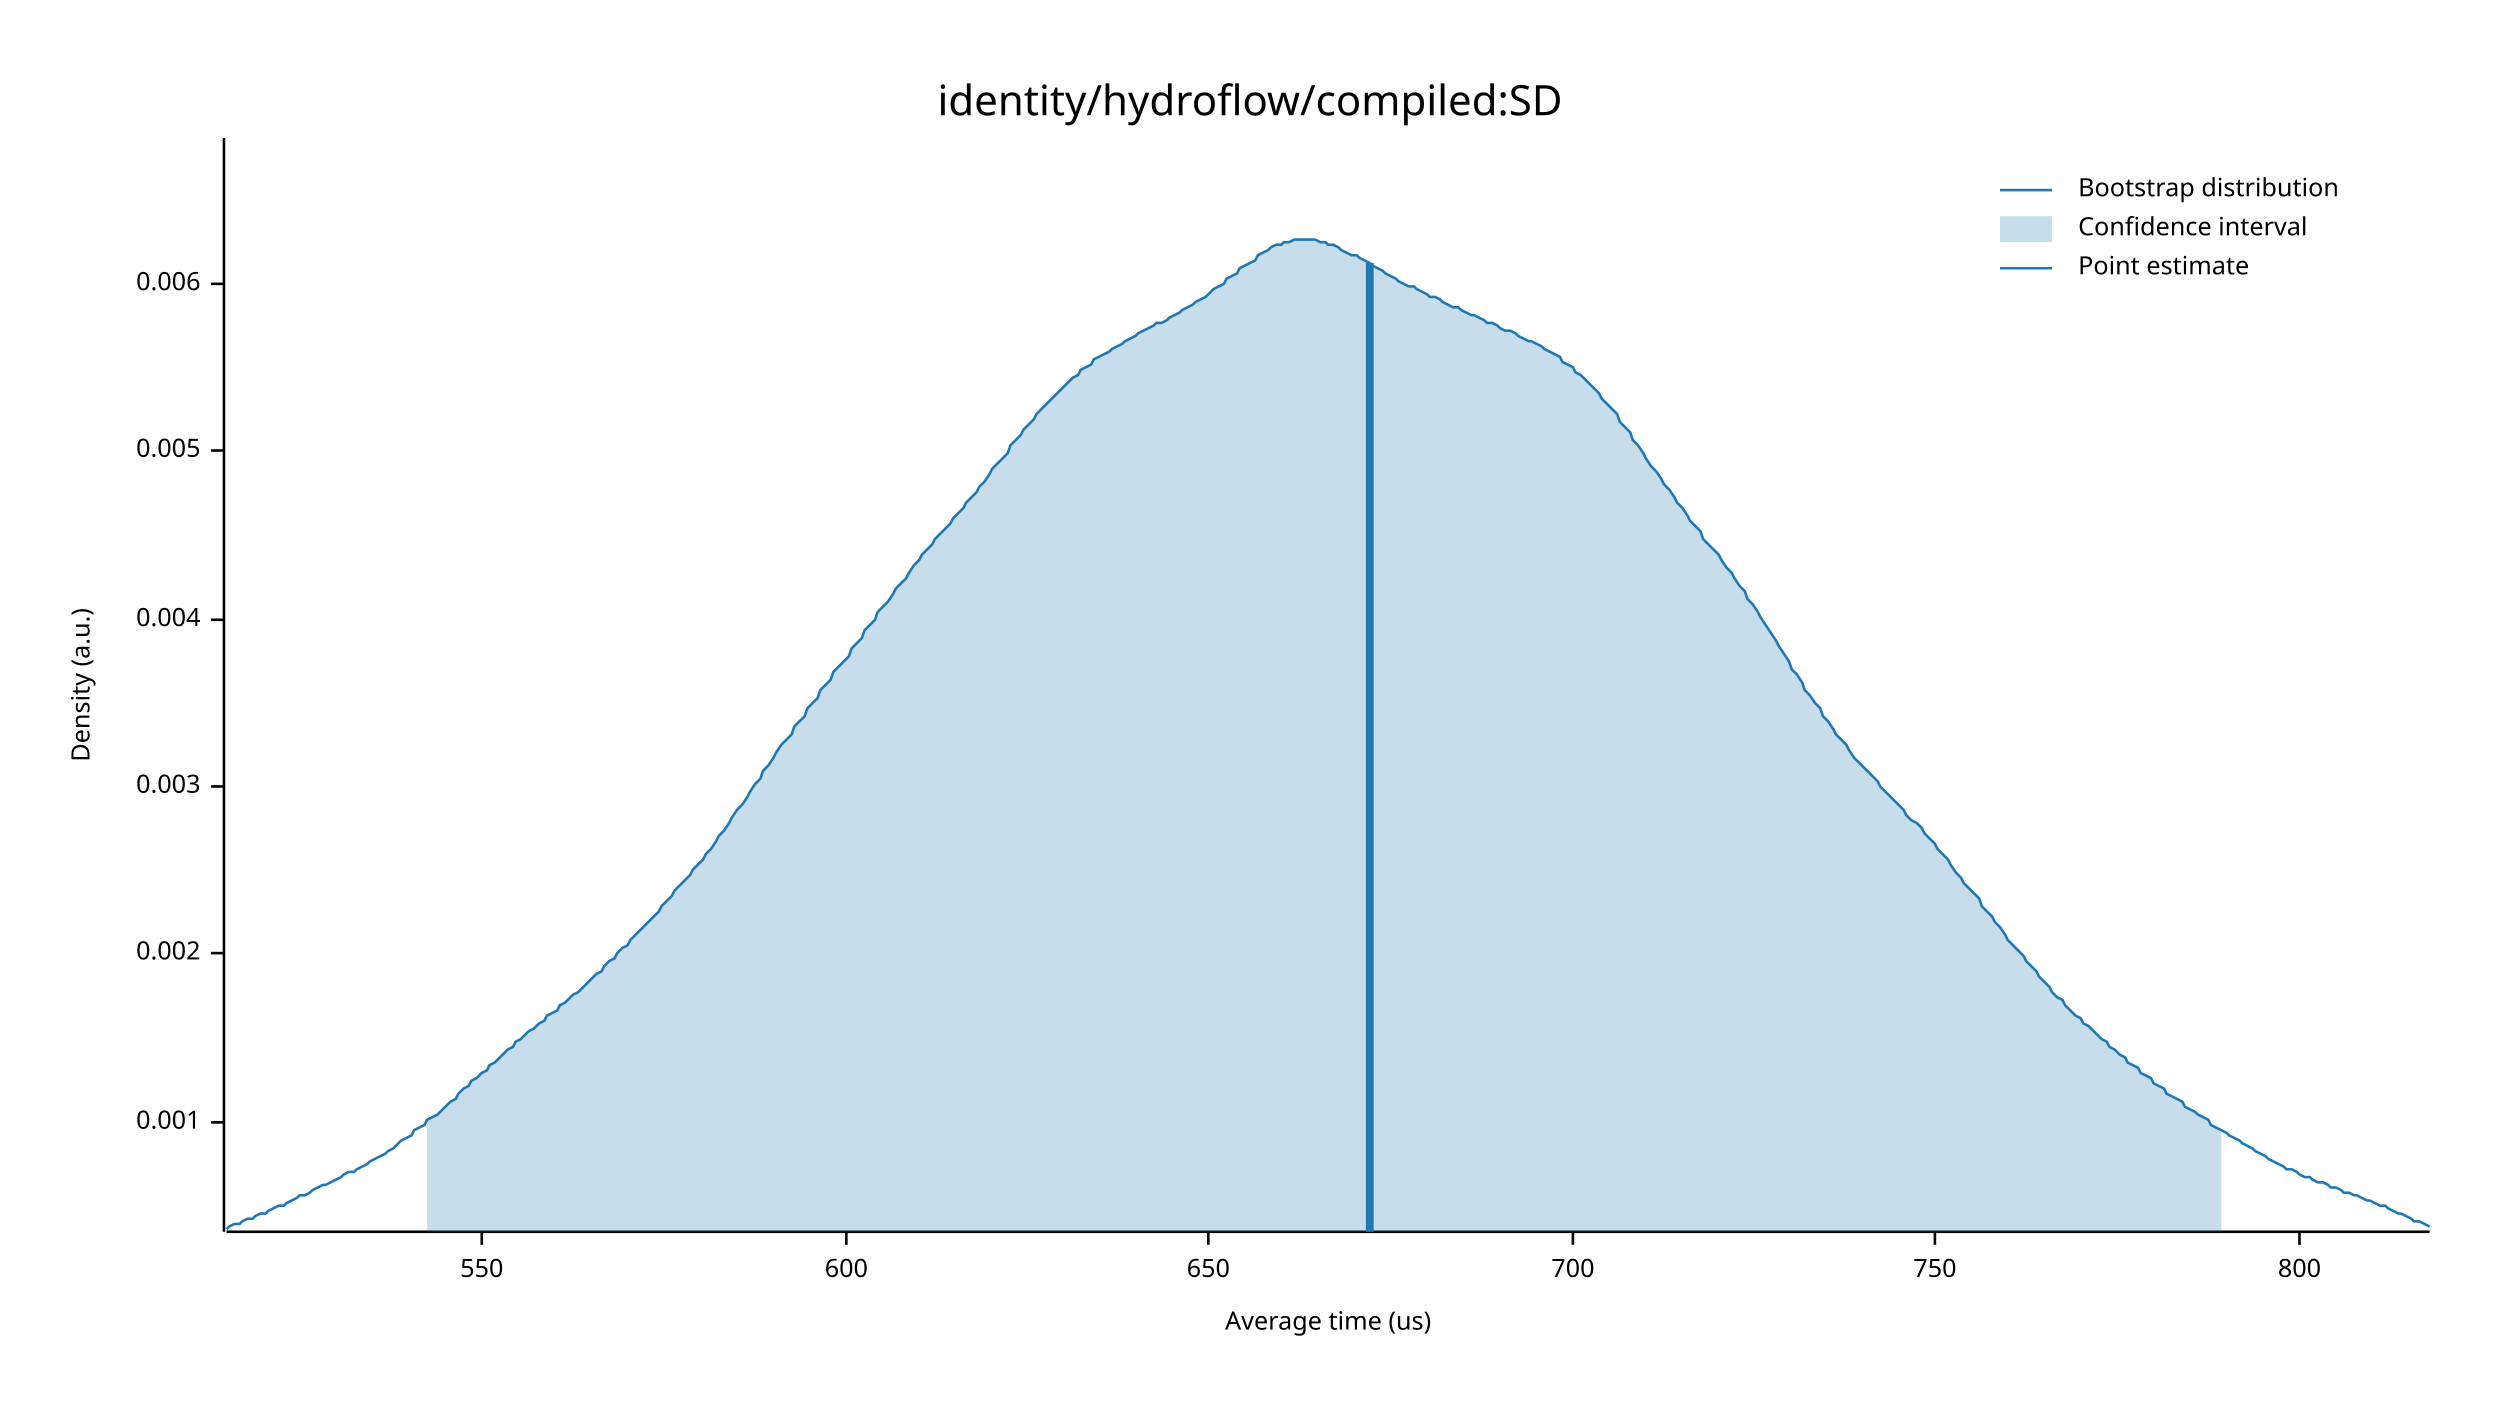
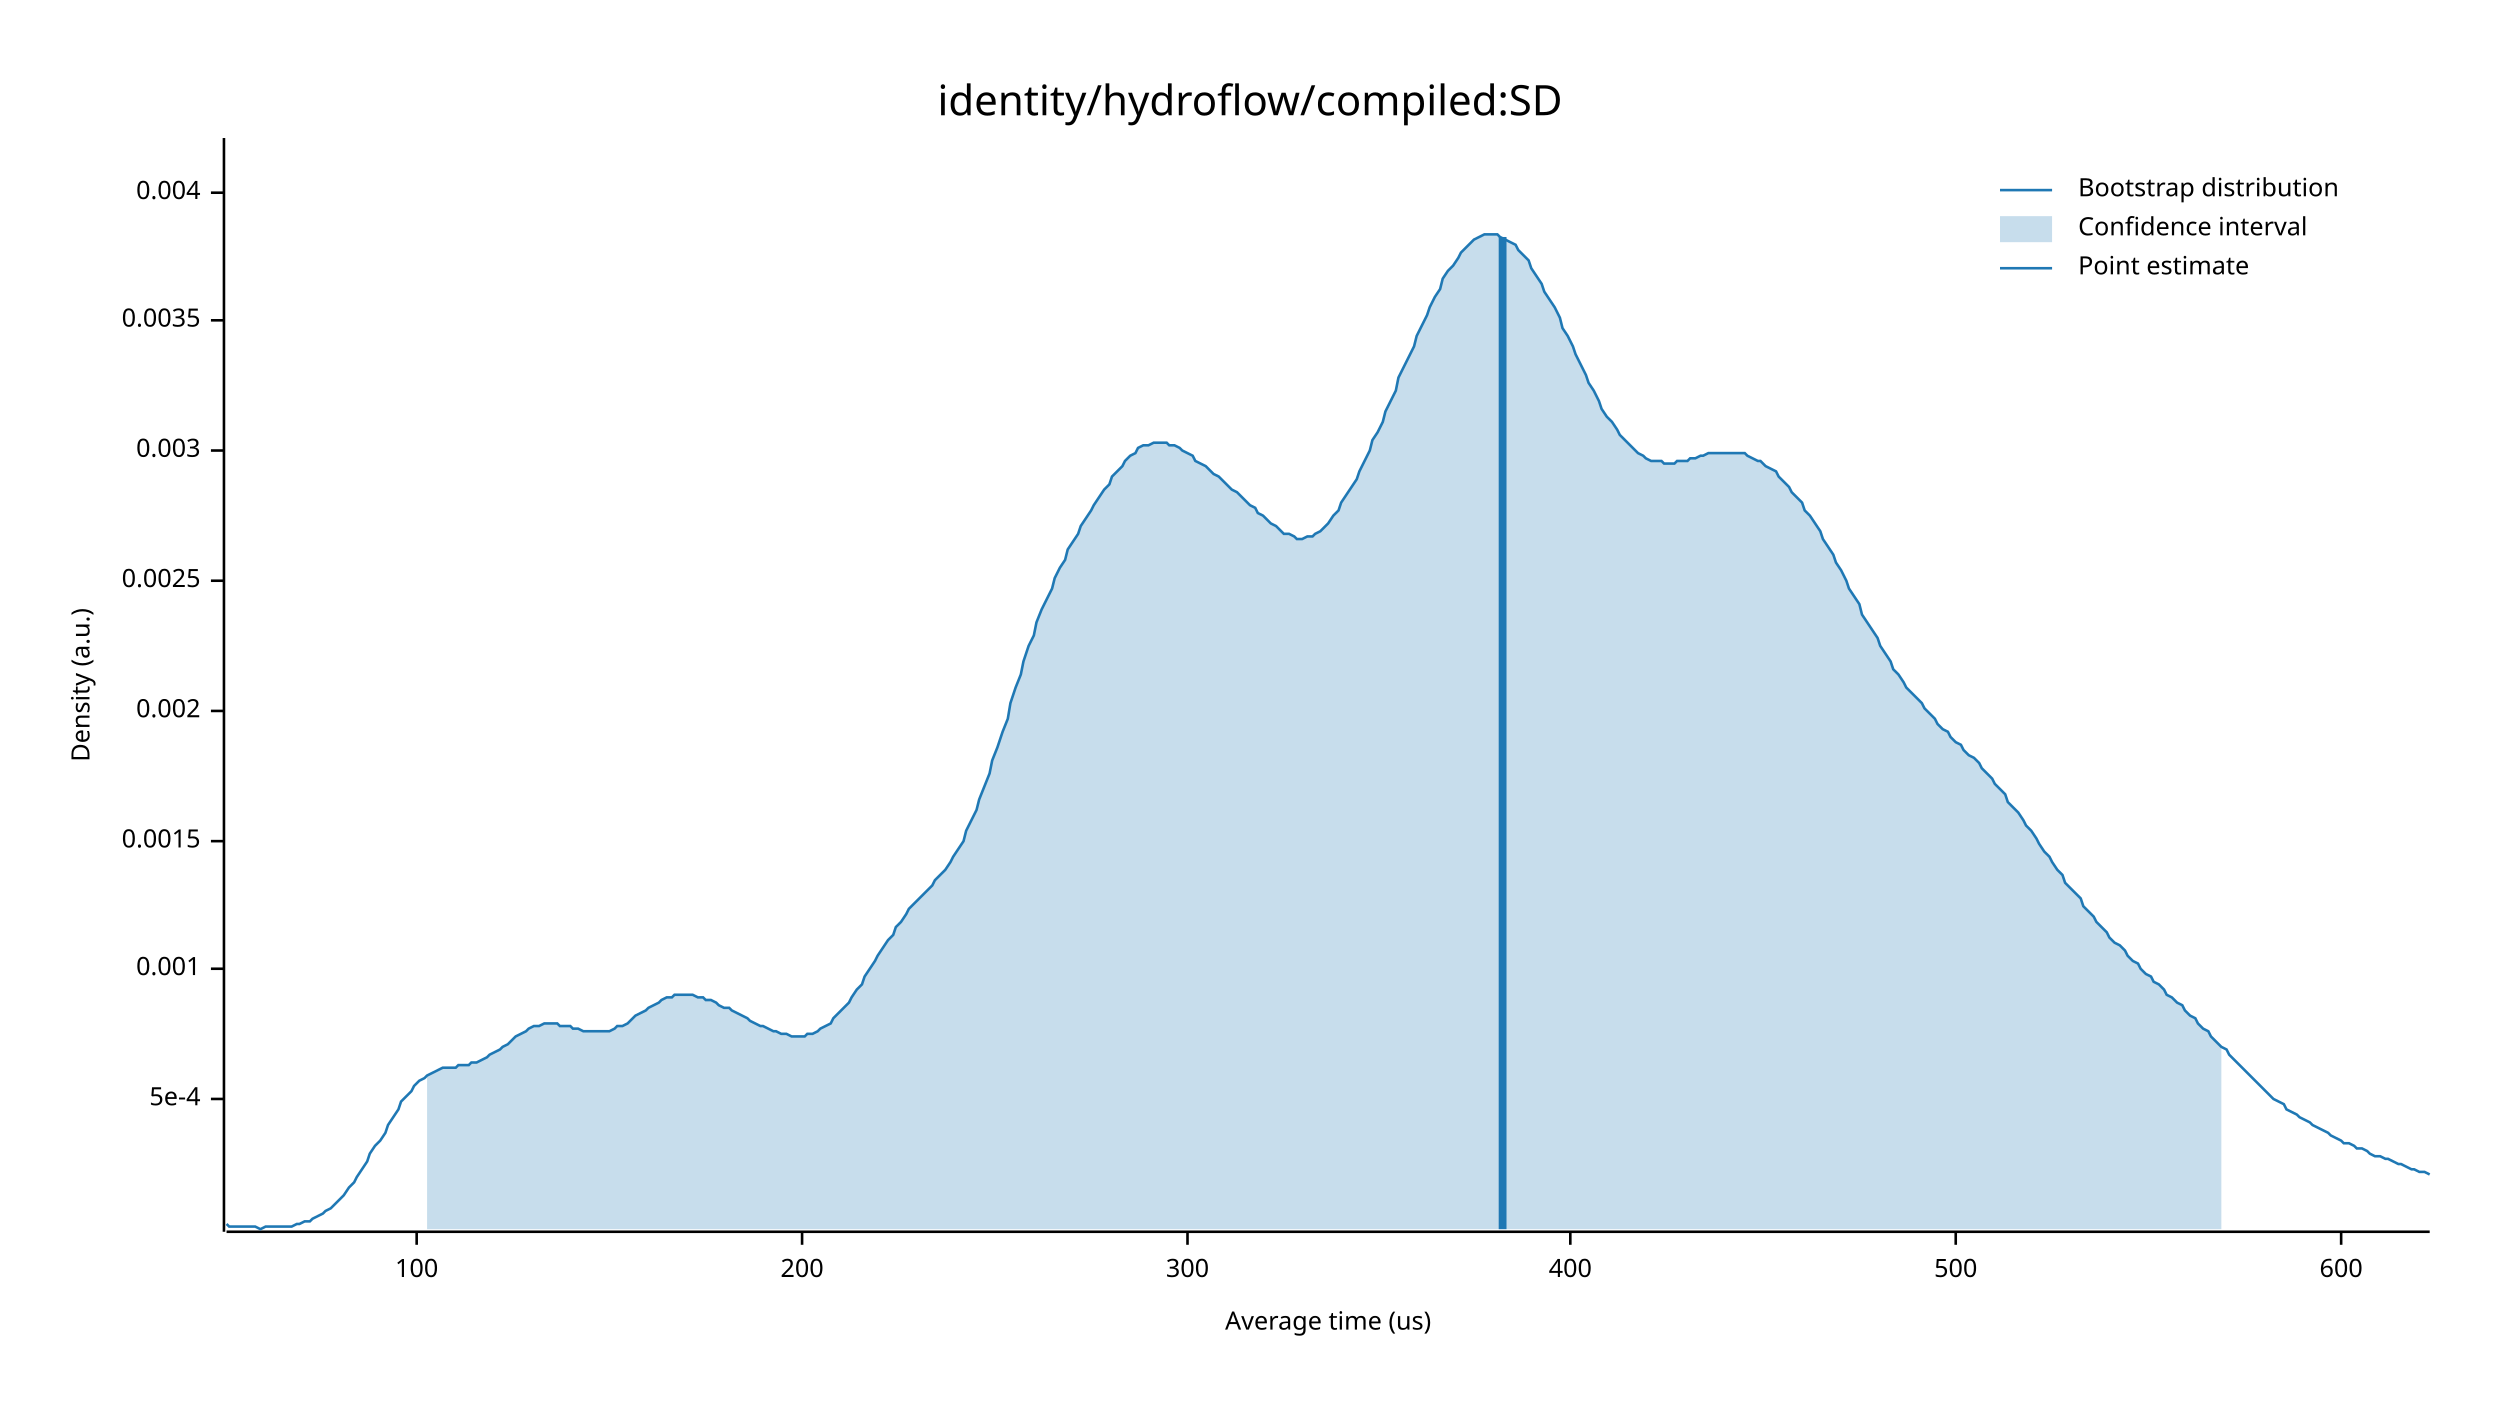
<svg xmlns="http://www.w3.org/2000/svg" width="960" height="540" viewBox="0 0 960 540">
  <text x="480" y="32" dy="0.76em" text-anchor="middle" font-family="sans-serif" font-size="16.129" opacity="1" fill="#000000">
identity/hydroflow/compiled:SD
</text>
  <text x="27" y="263" dy="0.76em" text-anchor="middle" font-family="sans-serif" font-size="9.677" opacity="1" fill="#000000" transform="rotate(270, 27, 263)">
Density (a.u.)
</text>
  <text x="510" y="513" dy="-0.5ex" text-anchor="middle" font-family="sans-serif" font-size="9.677" opacity="1" fill="#000000">
Average time (us)
</text>
  <polyline fill="none" opacity="1" stroke="#000000" stroke-width="1" points="86,53 86,473 " />
-   <text x="77" y="431" dy="0.5ex" text-anchor="end" font-family="sans-serif" font-size="9.677" opacity="1" fill="#000000">
+   <text x="77" y="422" dy="0.5ex" text-anchor="end" font-family="sans-serif" font-size="9.677" opacity="1" fill="#000000">
+ 5e-4
+ </text>
+   <polyline fill="none" opacity="1" stroke="#000000" stroke-width="1" points="81,422 86,422 " />
+   <text x="77" y="372" dy="0.5ex" text-anchor="end" font-family="sans-serif" font-size="9.677" opacity="1" fill="#000000">
0.001
</text>
-   <polyline fill="none" opacity="1" stroke="#000000" stroke-width="1" points="81,431 86,431 " />
-   <text x="77" y="366" dy="0.5ex" text-anchor="end" font-family="sans-serif" font-size="9.677" opacity="1" fill="#000000">
+   <polyline fill="none" opacity="1" stroke="#000000" stroke-width="1" points="81,372 86,372 " />
+   <text x="77" y="323" dy="0.5ex" text-anchor="end" font-family="sans-serif" font-size="9.677" opacity="1" fill="#000000">
+ 0.0015
+ </text>
+   <polyline fill="none" opacity="1" stroke="#000000" stroke-width="1" points="81,323 86,323 " />
+   <text x="77" y="273" dy="0.5ex" text-anchor="end" font-family="sans-serif" font-size="9.677" opacity="1" fill="#000000">
0.002
</text>
-   <polyline fill="none" opacity="1" stroke="#000000" stroke-width="1" points="81,366 86,366 " />
-   <text x="77" y="302" dy="0.5ex" text-anchor="end" font-family="sans-serif" font-size="9.677" opacity="1" fill="#000000">
+   <polyline fill="none" opacity="1" stroke="#000000" stroke-width="1" points="81,273 86,273 " />
+   <text x="77" y="223" dy="0.5ex" text-anchor="end" font-family="sans-serif" font-size="9.677" opacity="1" fill="#000000">
+ 0.0025
+ </text>
+   <polyline fill="none" opacity="1" stroke="#000000" stroke-width="1" points="81,223 86,223 " />
+   <text x="77" y="173" dy="0.5ex" text-anchor="end" font-family="sans-serif" font-size="9.677" opacity="1" fill="#000000">
0.003
</text>
-   <polyline fill="none" opacity="1" stroke="#000000" stroke-width="1" points="81,302 86,302 " />
-   <text x="77" y="238" dy="0.5ex" text-anchor="end" font-family="sans-serif" font-size="9.677" opacity="1" fill="#000000">
+   <polyline fill="none" opacity="1" stroke="#000000" stroke-width="1" points="81,173 86,173 " />
+   <text x="77" y="123" dy="0.5ex" text-anchor="end" font-family="sans-serif" font-size="9.677" opacity="1" fill="#000000">
+ 0.0035
+ </text>
+   <polyline fill="none" opacity="1" stroke="#000000" stroke-width="1" points="81,123 86,123 " />
+   <text x="77" y="74" dy="0.5ex" text-anchor="end" font-family="sans-serif" font-size="9.677" opacity="1" fill="#000000">
0.004
</text>
-   <polyline fill="none" opacity="1" stroke="#000000" stroke-width="1" points="81,238 86,238 " />
-   <text x="77" y="173" dy="0.5ex" text-anchor="end" font-family="sans-serif" font-size="9.677" opacity="1" fill="#000000">
- 0.005
+   <polyline fill="none" opacity="1" stroke="#000000" stroke-width="1" points="81,74 86,74 " />
+   <polyline fill="none" opacity="1" stroke="#000000" stroke-width="1" points="87,473 933,473 " />
+   <text x="160" y="483" dy="0.76em" text-anchor="middle" font-family="sans-serif" font-size="9.677" opacity="1" fill="#000000">
+ 100
</text>
-   <polyline fill="none" opacity="1" stroke="#000000" stroke-width="1" points="81,173 86,173 " />
-   <text x="77" y="109" dy="0.5ex" text-anchor="end" font-family="sans-serif" font-size="9.677" opacity="1" fill="#000000">
- 0.006
+   <polyline fill="none" opacity="1" stroke="#000000" stroke-width="1" points="160,473 160,478 " />
+   <text x="308" y="483" dy="0.76em" text-anchor="middle" font-family="sans-serif" font-size="9.677" opacity="1" fill="#000000">
+ 200
</text>
-   <polyline fill="none" opacity="1" stroke="#000000" stroke-width="1" points="81,109 86,109 " />
-   <polyline fill="none" opacity="1" stroke="#000000" stroke-width="1" points="87,473 933,473 " />
-   <text x="185" y="483" dy="0.76em" text-anchor="middle" font-family="sans-serif" font-size="9.677" opacity="1" fill="#000000">
- 550
+   <polyline fill="none" opacity="1" stroke="#000000" stroke-width="1" points="308,473 308,478 " />
+   <text x="456" y="483" dy="0.76em" text-anchor="middle" font-family="sans-serif" font-size="9.677" opacity="1" fill="#000000">
+ 300
</text>
-   <polyline fill="none" opacity="1" stroke="#000000" stroke-width="1" points="185,473 185,478 " />
-   <text x="325" y="483" dy="0.76em" text-anchor="middle" font-family="sans-serif" font-size="9.677" opacity="1" fill="#000000">
+   <polyline fill="none" opacity="1" stroke="#000000" stroke-width="1" points="456,473 456,478 " />
+   <text x="603" y="483" dy="0.76em" text-anchor="middle" font-family="sans-serif" font-size="9.677" opacity="1" fill="#000000">
+ 400
+ </text>
+   <polyline fill="none" opacity="1" stroke="#000000" stroke-width="1" points="603,473 603,478 " />
+   <text x="751" y="483" dy="0.76em" text-anchor="middle" font-family="sans-serif" font-size="9.677" opacity="1" fill="#000000">
+ 500
+ </text>
+   <polyline fill="none" opacity="1" stroke="#000000" stroke-width="1" points="751,473 751,478 " />
+   <text x="899" y="483" dy="0.76em" text-anchor="middle" font-family="sans-serif" font-size="9.677" opacity="1" fill="#000000">
600
</text>
-   <polyline fill="none" opacity="1" stroke="#000000" stroke-width="1" points="325,473 325,478 " />
-   <text x="464" y="483" dy="0.76em" text-anchor="middle" font-family="sans-serif" font-size="9.677" opacity="1" fill="#000000">
- 650
- </text>
-   <polyline fill="none" opacity="1" stroke="#000000" stroke-width="1" points="464,473 464,478 " />
-   <text x="604" y="483" dy="0.76em" text-anchor="middle" font-family="sans-serif" font-size="9.677" opacity="1" fill="#000000">
- 700
- </text>
-   <polyline fill="none" opacity="1" stroke="#000000" stroke-width="1" points="604,473 604,478 " />
-   <text x="743" y="483" dy="0.76em" text-anchor="middle" font-family="sans-serif" font-size="9.677" opacity="1" fill="#000000">
- 750
- </text>
-   <polyline fill="none" opacity="1" stroke="#000000" stroke-width="1" points="743,473 743,478 " />
-   <text x="883" y="483" dy="0.76em" text-anchor="middle" font-family="sans-serif" font-size="9.677" opacity="1" fill="#000000">
- 800
- </text>
-   <polyline fill="none" opacity="1" stroke="#000000" stroke-width="1" points="883,473 883,478 " />
-   <polyline fill="none" opacity="1" stroke="#1F78B4" stroke-width="1" points="87,472 88,471 90,470 92,470 93,469 95,468 97,468 98,467 100,466 102,466 103,465 105,464 107,463 109,463 110,462 112,461 114,460 115,459 117,459 119,458 120,457 122,456 124,455 125,455 127,454 129,453 131,452 132,451 134,450 136,450 137,449 139,448 141,447 142,446 144,445 146,444 148,443 149,442 151,441 153,439 154,438 156,437 158,436 159,434 161,433 163,432 164,430 166,429 168,428 170,426 171,425 173,423 175,422 176,420 178,418 180,417 181,415 183,414 185,412 187,411 188,409 190,408 192,406 193,405 195,403 197,402 198,400 200,399 202,397 203,396 205,395 207,393 209,392 210,390 212,389 214,388 215,386 217,385 219,383 220,382 222,381 224,379 226,377 227,376 229,374 231,373 232,371 234,369 236,368 237,366 239,364 241,363 242,361 244,359 246,357 248,355 249,354 251,352 253,350 254,348 256,346 258,344 259,342 261,340 263,338 265,336 266,334 268,332 270,330 271,328 273,326 275,323 276,321 278,319 280,316 281,314 283,311 285,309 287,306 288,304 290,301 292,299 293,296 295,294 297,291 298,289 300,286 302,284 304,282 305,279 307,277 309,275 310,272 312,270 314,268 315,265 317,263 319,261 320,258 322,256 324,254 326,252 327,249 329,247 331,245 332,242 334,240 336,238 337,235 339,233 341,231 343,228 344,226 346,224 348,222 349,220 351,217 353,215 354,213 356,211 358,209 359,207 361,205 363,203 365,201 366,199 368,197 370,195 371,193 373,191 375,189 376,187 378,185 380,182 381,180 383,178 385,176 387,174 388,171 390,169 392,167 393,165 395,163 397,161 398,159 400,157 402,155 404,153 405,152 407,150 409,148 410,147 412,145 414,144 415,142 417,141 419,140 420,138 422,137 424,136 426,135 427,134 429,133 431,132 432,131 434,130 436,129 437,128 439,127 441,126 443,125 444,124 446,124 448,123 449,122 451,121 453,120 454,119 456,118 458,117 459,116 461,115 463,114 465,112 466,111 468,110 470,109 471,107 473,106 475,105 476,103 478,102 480,101 482,100 483,98 485,97 487,96 488,95 490,94 492,94 493,93 495,93 497,92 498,92 500,92 502,92 504,92 505,92 507,93 509,93 510,94 512,94 514,95 515,96 517,97 519,98 521,98 522,99 524,100 526,101 527,102 529,103 531,104 532,105 534,106 536,107 537,108 539,109 541,110 543,110 544,111 546,112 548,113 549,114 551,114 553,115 554,116 556,117 558,118 560,118 561,119 563,120 565,121 566,121 568,122 570,123 571,124 573,124 575,125 576,126 578,127 580,127 582,128 583,129 585,130 587,131 588,131 590,132 592,133 593,134 595,135 597,136 599,137 600,139 602,140 604,141 605,143 607,144 609,146 610,147 612,149 614,151 615,153 617,155 619,157 621,159 622,162 624,164 626,166 627,169 629,171 631,174 632,176 634,179 636,181 638,184 639,186 641,188 643,191 644,193 646,195 648,198 649,200 651,202 653,204 654,207 656,209 658,211 660,213 661,215 663,218 665,220 666,222 668,225 670,227 671,230 673,232 675,235 676,237 678,240 680,243 682,246 683,248 685,251 687,254 688,257 690,259 692,262 693,265 695,267 697,270 699,272 700,275 702,277 704,280 705,282 707,284 709,286 710,288 712,291 714,293 715,294 717,296 719,298 721,300 722,302 724,304 726,306 727,307 729,309 731,311 732,313 734,315 736,316 738,318 739,320 741,322 743,324 744,326 746,328 748,330 749,332 751,335 753,337 754,339 756,341 758,343 760,345 761,348 763,350 765,352 766,354 768,356 770,359 771,361 773,363 775,365 777,367 778,369 780,371 782,373 783,375 785,377 787,379 788,381 790,383 792,384 793,386 795,388 797,390 799,391 800,393 802,394 804,396 805,397 807,399 809,400 810,402 812,403 814,405 816,406 817,408 819,409 821,410 822,412 824,413 826,414 827,416 829,417 831,418 832,420 834,421 836,422 838,423 839,425 841,426 843,427 844,428 846,429 848,430 849,432 851,433 853,434 855,435 856,436 858,437 860,438 861,439 863,440 865,441 866,442 868,443 870,444 871,445 873,446 875,447 877,448 878,449 880,449 882,450 883,451 885,452 887,452 888,453 890,454 892,454 894,455 895,456 897,456 899,457 900,458 902,458 904,459 905,459 907,460 909,461 910,461 912,462 914,463 916,463 917,464 919,465 921,466 922,466 924,467 926,468 927,469 929,469 931,470 933,471 " />
-   <polygon opacity="0.25" fill="#1F78B4" points="164,430 166,429 168,428 170,426 171,425 173,423 175,422 176,420 178,418 180,417 181,415 183,414 185,412 187,411 188,409 190,408 192,406 193,405 195,403 197,402 198,400 200,399 202,397 203,396 205,395 207,393 209,392 210,390 212,389 214,388 215,386 217,385 219,383 220,382 222,381 224,379 226,377 227,376 229,374 231,373 232,371 234,369 236,368 237,366 239,364 241,363 242,361 244,359 246,357 248,355 249,354 251,352 253,350 254,348 256,346 258,344 259,342 261,340 263,338 265,336 266,334 268,332 270,330 271,328 273,326 275,323 276,321 278,319 280,316 281,314 283,311 285,309 287,306 288,304 290,301 292,299 293,296 295,294 297,291 298,289 300,286 302,284 304,282 305,279 307,277 309,275 310,272 312,270 314,268 315,265 317,263 319,261 320,258 322,256 324,254 326,252 327,249 329,247 331,245 332,242 334,240 336,238 337,235 339,233 341,231 343,228 344,226 346,224 348,222 349,220 351,217 353,215 354,213 356,211 358,209 359,207 361,205 363,203 365,201 366,199 368,197 370,195 371,193 373,191 375,189 376,187 378,185 380,182 381,180 383,178 385,176 387,174 388,171 390,169 392,167 393,165 395,163 397,161 398,159 400,157 402,155 404,153 405,152 407,150 409,148 410,147 412,145 414,144 415,142 417,141 419,140 420,138 422,137 424,136 426,135 427,134 429,133 431,132 432,131 434,130 436,129 437,128 439,127 441,126 443,125 444,124 446,124 448,123 449,122 451,121 453,120 454,119 456,118 458,117 459,116 461,115 463,114 465,112 466,111 468,110 470,109 471,107 473,106 475,105 476,103 478,102 480,101 482,100 483,98 485,97 487,96 488,95 490,94 492,94 493,93 495,93 497,92 498,92 500,92 502,92 504,92 505,92 507,93 509,93 510,94 512,94 514,95 515,96 517,97 519,98 521,98 522,99 524,100 526,101 527,102 529,103 531,104 532,105 534,106 536,107 537,108 539,109 541,110 543,110 544,111 546,112 548,113 549,114 551,114 553,115 554,116 556,117 558,118 560,118 561,119 563,120 565,121 566,121 568,122 570,123 571,124 573,124 575,125 576,126 578,127 580,127 582,128 583,129 585,130 587,131 588,131 590,132 592,133 593,134 595,135 597,136 599,137 600,139 602,140 604,141 605,143 607,144 609,146 610,147 612,149 614,151 615,153 617,155 619,157 621,159 622,162 624,164 626,166 627,169 629,171 631,174 632,176 634,179 636,181 638,184 639,186 641,188 643,191 644,193 646,195 648,198 649,200 651,202 653,204 654,207 656,209 658,211 660,213 661,215 663,218 665,220 666,222 668,225 670,227 671,230 673,232 675,235 676,237 678,240 680,243 682,246 683,248 685,251 687,254 688,257 690,259 692,262 693,265 695,267 697,270 699,272 700,275 702,277 704,280 705,282 707,284 709,286 710,288 712,291 714,293 715,294 717,296 719,298 721,300 722,302 724,304 726,306 727,307 729,309 731,311 732,313 734,315 736,316 738,318 739,320 741,322 743,324 744,326 746,328 748,330 749,332 751,335 753,337 754,339 756,341 758,343 760,345 761,348 763,350 765,352 766,354 768,356 770,359 771,361 773,363 775,365 777,367 778,369 780,371 782,373 783,375 785,377 787,379 788,381 790,383 792,384 793,386 795,388 797,390 799,391 800,393 802,394 804,396 805,397 807,399 809,400 810,402 812,403 814,405 816,406 817,408 819,409 821,410 822,412 824,413 826,414 827,416 829,417 831,418 832,420 834,421 836,422 838,423 839,425 841,426 843,427 844,428 846,429 848,430 849,432 851,433 853,434 853,473 164,473 " />
-   <polyline fill="none" opacity="1" stroke="#1F78B4" stroke-width="3" points="526,473 526,101 " />
+   <polyline fill="none" opacity="1" stroke="#000000" stroke-width="1" points="899,473 899,478 " />
+   <polyline fill="none" opacity="1" stroke="#1F78B4" stroke-width="1" points="87,470 88,471 90,471 92,471 93,471 95,471 97,471 98,471 100,472 102,471 103,471 105,471 107,471 109,471 110,471 112,471 114,470 115,470 117,469 119,469 120,468 122,467 124,466 125,465 127,464 129,462 131,460 132,459 134,456 136,454 137,452 139,449 141,446 142,443 144,440 146,438 148,435 149,432 151,429 153,426 154,423 156,421 158,419 159,417 161,415 163,414 164,413 166,412 168,411 170,410 171,410 173,410 175,410 176,409 178,409 180,409 181,408 183,408 185,407 187,406 188,405 190,404 192,403 193,402 195,401 197,399 198,398 200,397 202,396 203,395 205,394 207,394 209,393 210,393 212,393 214,393 215,394 217,394 219,394 220,395 222,395 224,396 226,396 227,396 229,396 231,396 232,396 234,396 236,395 237,394 239,394 241,393 242,392 244,390 246,389 248,388 249,387 251,386 253,385 254,384 256,383 258,383 259,382 261,382 263,382 265,382 266,382 268,383 270,383 271,384 273,384 275,385 276,386 278,387 280,387 281,388 283,389 285,390 287,391 288,392 290,393 292,394 293,394 295,395 297,396 298,396 300,397 302,397 304,398 305,398 307,398 309,398 310,397 312,397 314,396 315,395 317,394 319,393 320,391 322,389 324,387 326,385 327,383 329,380 331,378 332,375 334,372 336,369 337,367 339,364 341,361 343,359 344,356 346,354 348,351 349,349 351,347 353,345 354,344 356,342 358,340 359,338 361,336 363,334 365,331 366,329 368,326 370,323 371,319 373,315 375,311 376,307 378,302 380,297 381,292 383,287 385,281 387,276 388,270 390,264 392,259 393,254 395,248 397,244 398,239 400,234 402,230 404,226 405,222 407,218 409,215 410,211 412,208 414,205 415,202 417,199 419,196 420,194 422,191 424,188 426,186 427,183 429,181 431,179 432,177 434,175 436,174 437,172 439,171 441,171 443,170 444,170 446,170 448,170 449,171 451,171 453,172 454,173 456,174 458,175 459,177 461,178 463,179 465,181 466,182 468,183 470,185 471,186 473,188 475,189 476,190 478,192 480,194 482,195 483,197 485,198 487,200 488,201 490,202 492,204 493,205 495,205 497,206 498,207 500,207 502,206 504,206 505,205 507,204 509,202 510,201 512,198 514,196 515,193 517,190 519,187 521,184 522,181 524,177 526,173 527,169 529,166 531,162 532,158 534,154 536,150 537,145 539,141 541,137 543,133 544,129 546,125 548,121 549,118 551,114 553,111 554,107 556,104 558,102 560,99 561,97 563,95 565,93 566,92 568,91 570,90 571,90 573,90 575,90 576,91 578,92 580,93 582,94 583,96 585,98 587,100 588,103 590,106 592,109 593,112 595,115 597,118 599,122 600,126 602,129 604,133 605,136 607,140 609,144 610,147 612,150 614,154 615,157 617,160 619,162 621,165 622,167 624,169 626,171 627,172 629,174 631,175 632,176 634,177 636,177 638,177 639,178 641,178 643,178 644,177 646,177 648,177 649,176 651,176 653,175 654,175 656,174 658,174 660,174 661,174 663,174 665,174 666,174 668,174 670,174 671,175 673,176 675,177 676,177 678,179 680,180 682,181 683,183 685,185 687,187 688,189 690,191 692,193 693,196 695,198 697,201 699,204 700,207 702,210 704,213 705,216 707,219 709,223 710,226 712,229 714,232 715,236 717,239 719,242 721,245 722,248 724,251 726,254 727,257 729,259 731,262 732,264 734,266 736,268 738,270 739,272 741,274 743,276 744,278 746,280 748,281 749,283 751,285 753,286 754,288 756,290 758,291 760,293 761,295 763,297 765,299 766,301 768,303 770,305 771,308 773,310 775,312 777,315 778,317 780,319 782,322 783,324 785,327 787,329 788,331 790,334 792,336 793,339 795,341 797,343 799,345 800,348 802,350 804,352 805,354 807,356 809,358 810,360 812,362 814,363 816,365 817,367 819,369 821,370 822,372 824,374 826,375 827,377 829,378 831,380 832,382 834,383 836,385 838,386 839,388 841,390 843,391 844,393 846,395 848,396 849,398 851,400 853,402 855,403 856,405 858,407 860,409 861,410 863,412 865,414 866,415 868,417 870,419 871,420 873,422 875,423 877,424 878,426 880,427 882,428 883,429 885,430 887,431 888,432 890,433 892,434 894,435 895,436 897,437 899,438 900,439 902,439 904,440 905,441 907,441 909,442 910,443 912,444 914,444 916,445 917,445 919,446 921,447 922,447 924,448 926,449 927,449 929,450 931,450 933,451 " />
+   <polygon opacity="0.25" fill="#1F78B4" points="164,413 166,412 168,411 170,410 171,410 173,410 175,410 176,409 178,409 180,409 181,408 183,408 185,407 187,406 188,405 190,404 192,403 193,402 195,401 197,399 198,398 200,397 202,396 203,395 205,394 207,394 209,393 210,393 212,393 214,393 215,394 217,394 219,394 220,395 222,395 224,396 226,396 227,396 229,396 231,396 232,396 234,396 236,395 237,394 239,394 241,393 242,392 244,390 246,389 248,388 249,387 251,386 253,385 254,384 256,383 258,383 259,382 261,382 263,382 265,382 266,382 268,383 270,383 271,384 273,384 275,385 276,386 278,387 280,387 281,388 283,389 285,390 287,391 288,392 290,393 292,394 293,394 295,395 297,396 298,396 300,397 302,397 304,398 305,398 307,398 309,398 310,397 312,397 314,396 315,395 317,394 319,393 320,391 322,389 324,387 326,385 327,383 329,380 331,378 332,375 334,372 336,369 337,367 339,364 341,361 343,359 344,356 346,354 348,351 349,349 351,347 353,345 354,344 356,342 358,340 359,338 361,336 363,334 365,331 366,329 368,326 370,323 371,319 373,315 375,311 376,307 378,302 380,297 381,292 383,287 385,281 387,276 388,270 390,264 392,259 393,254 395,248 397,244 398,239 400,234 402,230 404,226 405,222 407,218 409,215 410,211 412,208 414,205 415,202 417,199 419,196 420,194 422,191 424,188 426,186 427,183 429,181 431,179 432,177 434,175 436,174 437,172 439,171 441,171 443,170 444,170 446,170 448,170 449,171 451,171 453,172 454,173 456,174 458,175 459,177 461,178 463,179 465,181 466,182 468,183 470,185 471,186 473,188 475,189 476,190 478,192 480,194 482,195 483,197 485,198 487,200 488,201 490,202 492,204 493,205 495,205 497,206 498,207 500,207 502,206 504,206 505,205 507,204 509,202 510,201 512,198 514,196 515,193 517,190 519,187 521,184 522,181 524,177 526,173 527,169 529,166 531,162 532,158 534,154 536,150 537,145 539,141 541,137 543,133 544,129 546,125 548,121 549,118 551,114 553,111 554,107 556,104 558,102 560,99 561,97 563,95 565,93 566,92 568,91 570,90 571,90 573,90 575,90 576,91 578,92 580,93 582,94 583,96 585,98 587,100 588,103 590,106 592,109 593,112 595,115 597,118 599,122 600,126 602,129 604,133 605,136 607,140 609,144 610,147 612,150 614,154 615,157 617,160 619,162 621,165 622,167 624,169 626,171 627,172 629,174 631,175 632,176 634,177 636,177 638,177 639,178 641,178 643,178 644,177 646,177 648,177 649,176 651,176 653,175 654,175 656,174 658,174 660,174 661,174 663,174 665,174 666,174 668,174 670,174 671,175 673,176 675,177 676,177 678,179 680,180 682,181 683,183 685,185 687,187 688,189 690,191 692,193 693,196 695,198 697,201 699,204 700,207 702,210 704,213 705,216 707,219 709,223 710,226 712,229 714,232 715,236 717,239 719,242 721,245 722,248 724,251 726,254 727,257 729,259 731,262 732,264 734,266 736,268 738,270 739,272 741,274 743,276 744,278 746,280 748,281 749,283 751,285 753,286 754,288 756,290 758,291 760,293 761,295 763,297 765,299 766,301 768,303 770,305 771,308 773,310 775,312 777,315 778,317 780,319 782,322 783,324 785,327 787,329 788,331 790,334 792,336 793,339 795,341 797,343 799,345 800,348 802,350 804,352 805,354 807,356 809,358 810,360 812,362 814,363 816,365 817,367 819,369 821,370 822,372 824,374 826,375 827,377 829,378 831,380 832,382 834,383 836,385 838,386 839,388 841,390 843,391 844,393 846,395 848,396 849,398 851,400 853,402 853,472 164,472 " />
+   <polyline fill="none" opacity="1" stroke="#1F78B4" stroke-width="3" points="577,472 577,91 " />
  <text x="798" y="68" dy="0.76em" text-anchor="start" font-family="sans-serif" font-size="9.677" opacity="1" fill="#000000">
Bootstrap distribution
</text>
  <text x="798" y="83" dy="0.76em" text-anchor="start" font-family="sans-serif" font-size="9.677" opacity="1" fill="#000000">
Confidence interval
</text>
  <text x="798" y="98" dy="0.76em" text-anchor="start" font-family="sans-serif" font-size="9.677" opacity="1" fill="#000000">
Point estimate
</text>
  <polyline fill="none" opacity="1" stroke="#1F78B4" stroke-width="1" points="768,73 788,73 " />
  <rect x="768" y="83" width="20" height="10" opacity="0.25" fill="#1F78B4" stroke="none" />
  <polyline fill="none" opacity="1" stroke="#1F78B4" stroke-width="1" points="768,103 788,103 " />
</svg>
